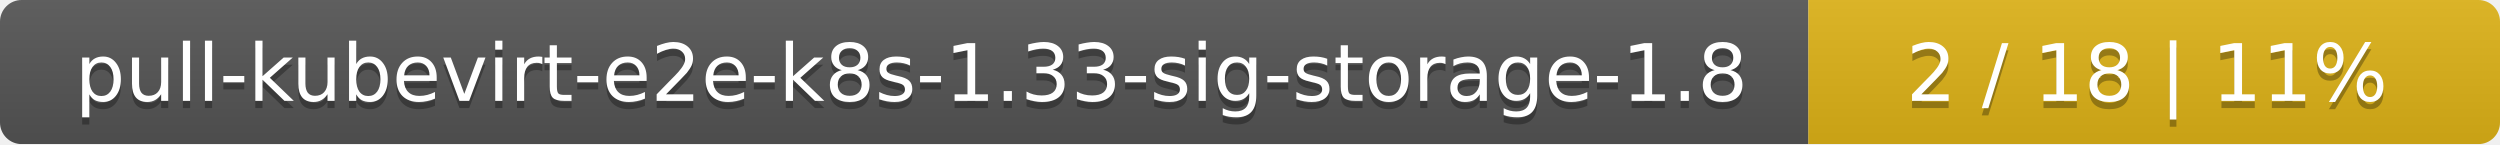
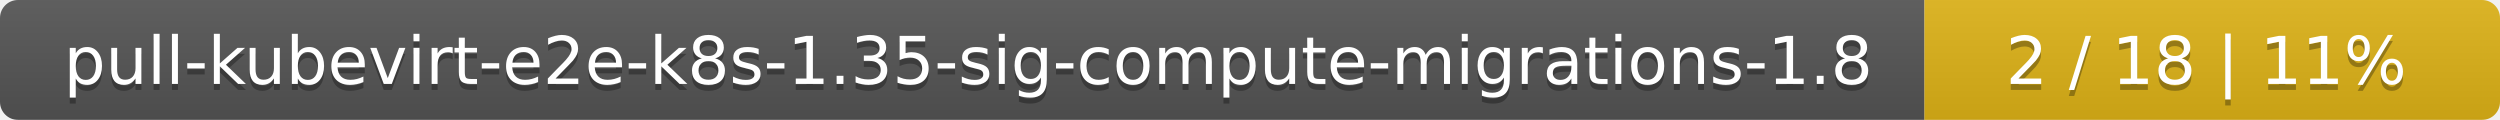
- <svg xmlns="http://www.w3.org/2000/svg" width="347" height="20">
+ <svg xmlns="http://www.w3.org/2000/svg" width="417" height="20">
  <linearGradient id="smooth" x2="0" y2="100%">
    <stop offset="0" stop-color="#bbb" stop-opacity=".1" />
    <stop offset="1" stop-opacity=".1" />
  </linearGradient>
  <mask id="round">
-     <rect width="347" height="20" rx="3" fill="#fff" />
+     <rect width="417" height="20" rx="3" fill="#fff" />
  </mask>
  <g mask="url(#round)">
-     <rect width="251" height="20" fill="#555" />
-     <rect x="251" width="96" height="20" fill="#dfb317" />
-     <rect width="347" height="20" fill="url(#smooth)" />
+     <rect width="321" height="20" fill="#555" />
+     <rect x="321" width="96" height="20" fill="#dfb317" />
+     <rect width="417" height="20" fill="url(#smooth)" />
  </g>
  <g fill="#fff" text-anchor="middle" font-family="DejaVu Sans,Verdana,Geneva,sans-serif" font-size="11">
-     <text x="126.5" y="15" fill="#010101" fill-opacity=".3">pull-kubevirt-e2e-k8s-1.33-sig-storage-1.8</text>
-     <text x="126.5" y="14">pull-kubevirt-e2e-k8s-1.33-sig-storage-1.8</text>
-     <text x="298" y="15" fill="#010101" fill-opacity=".3">2 / 18    |    11%</text>
-     <text x="298" y="14">2 / 18    |    11%</text>
+     <text x="161.5" y="15" fill="#010101" fill-opacity=".3">pull-kubevirt-e2e-k8s-1.35-sig-compute-migrations-1.8</text>
+     <text x="161.5" y="14">pull-kubevirt-e2e-k8s-1.35-sig-compute-migrations-1.8</text>
+     <text x="368" y="15" fill="#010101" fill-opacity=".3">2 / 18    |    11%</text>
+     <text x="368" y="14">2 / 18    |    11%</text>
  </g>
</svg>
